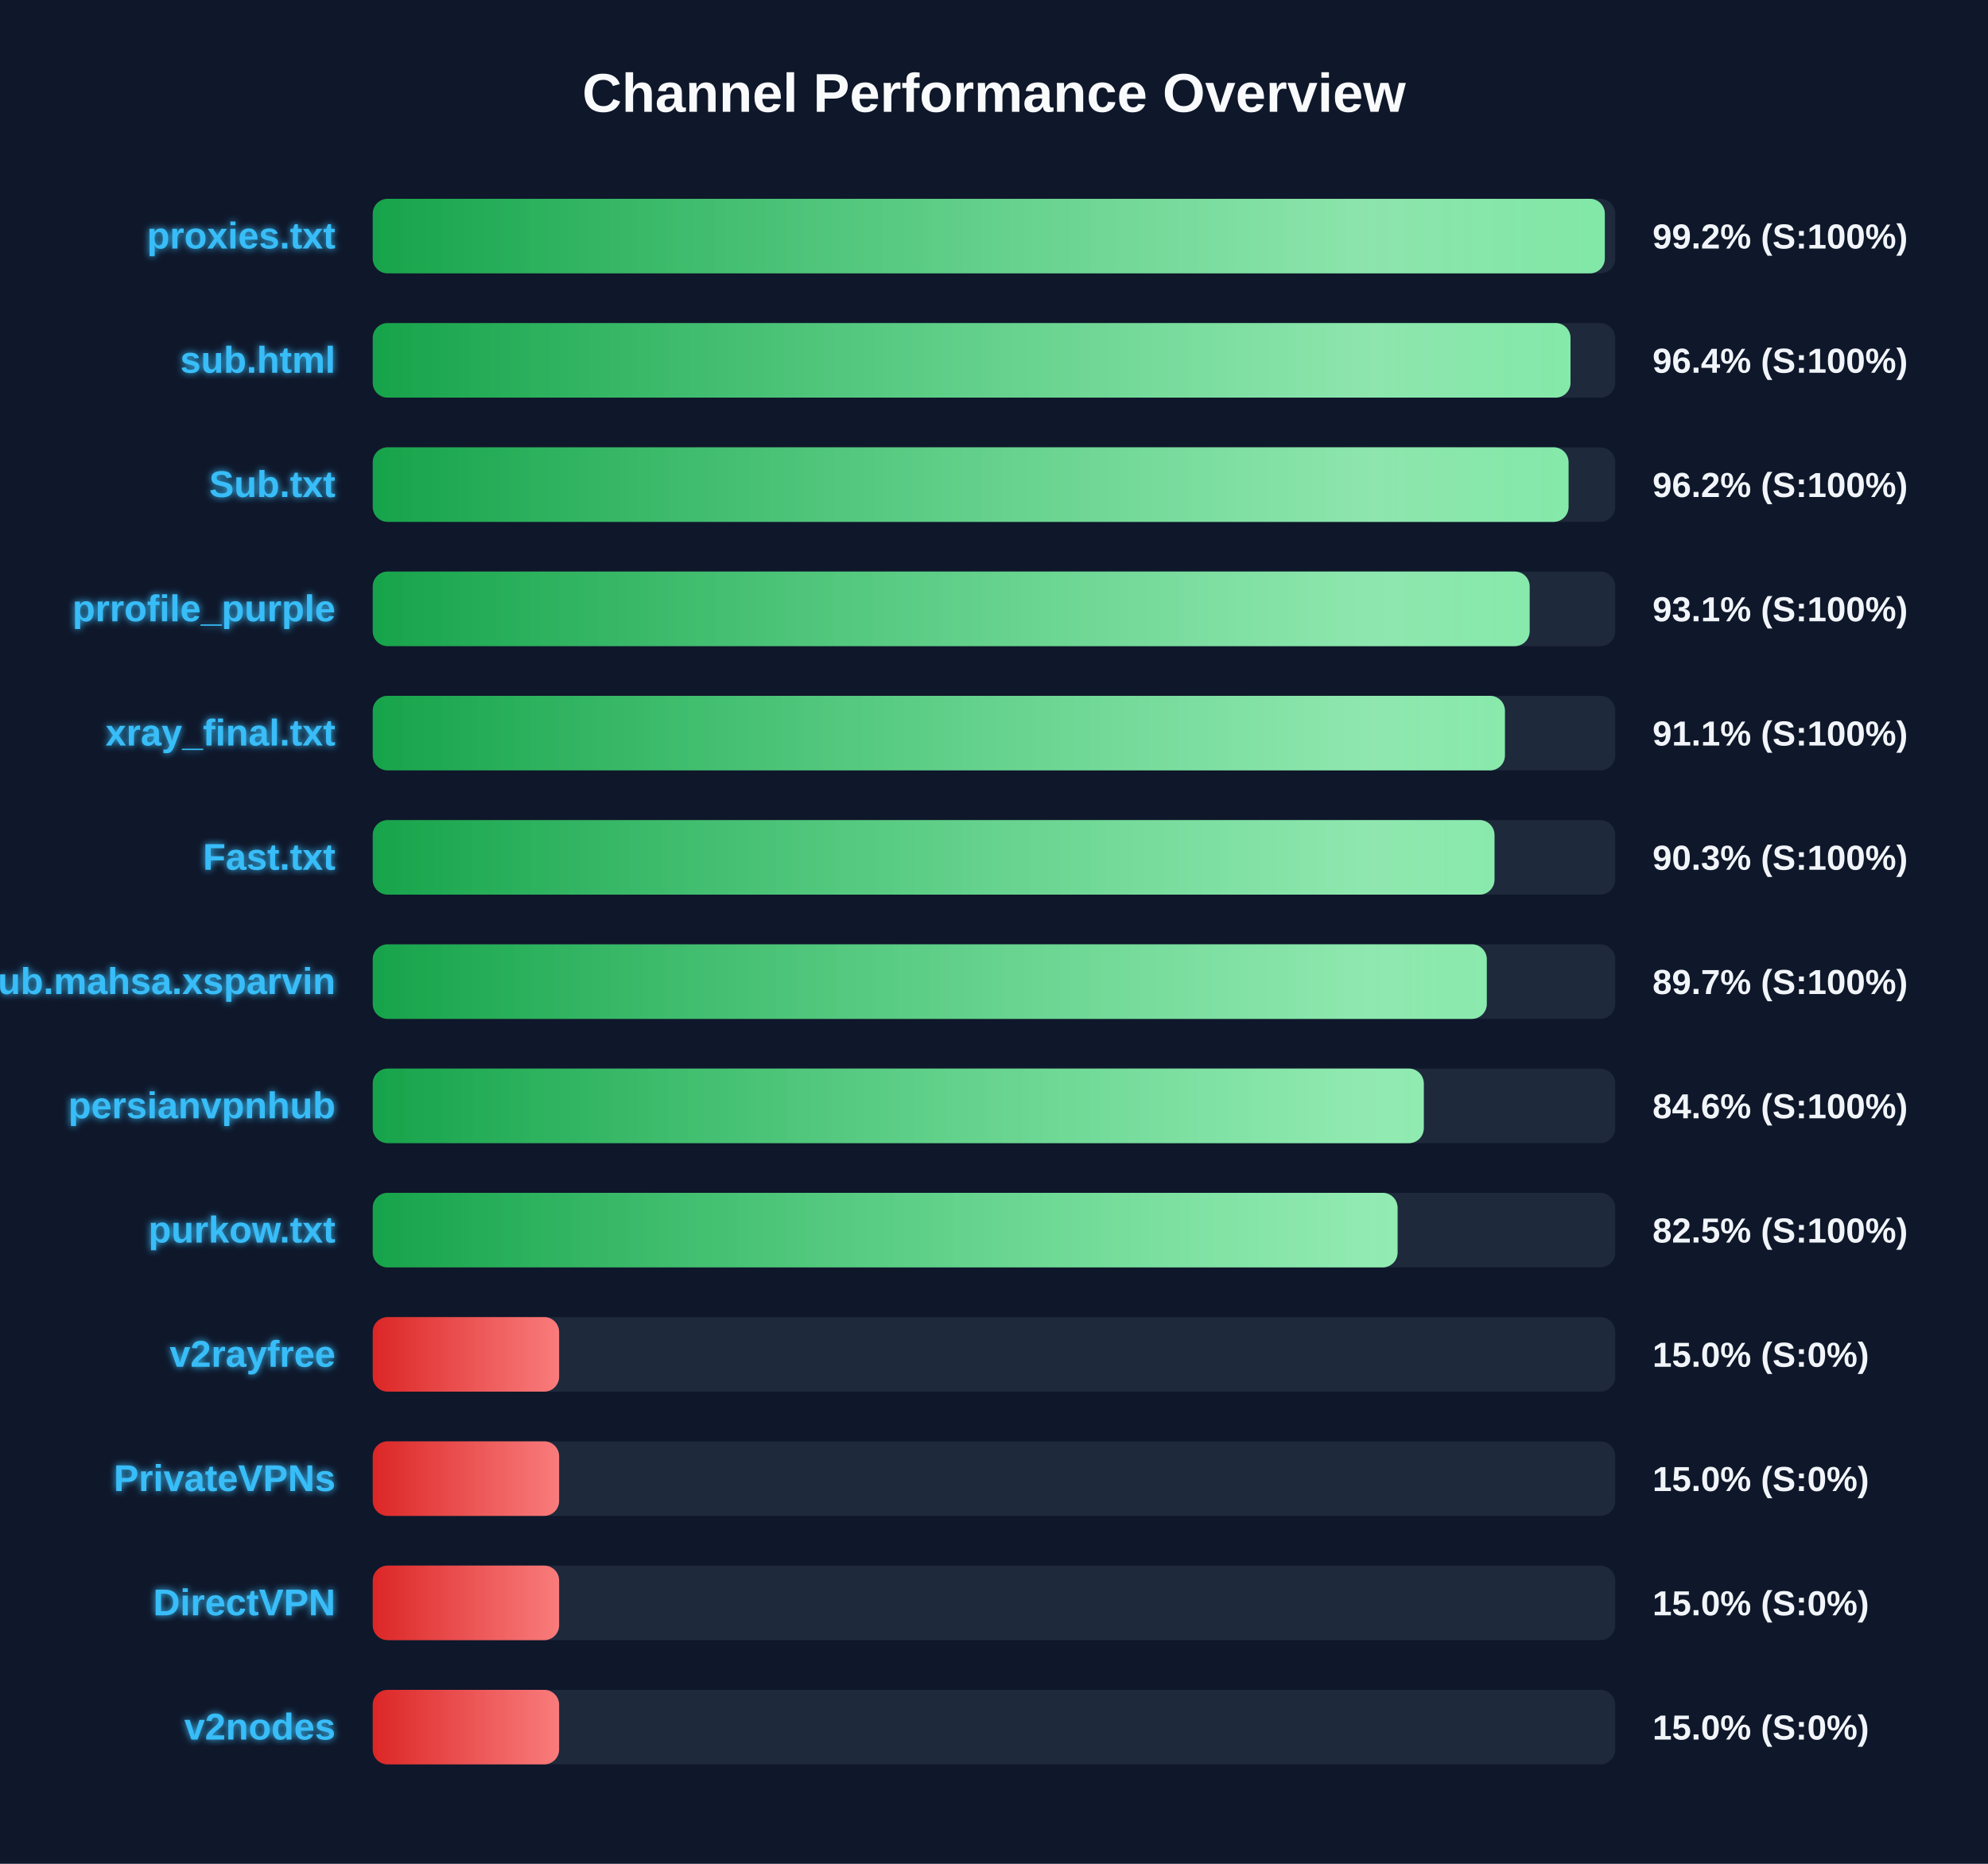
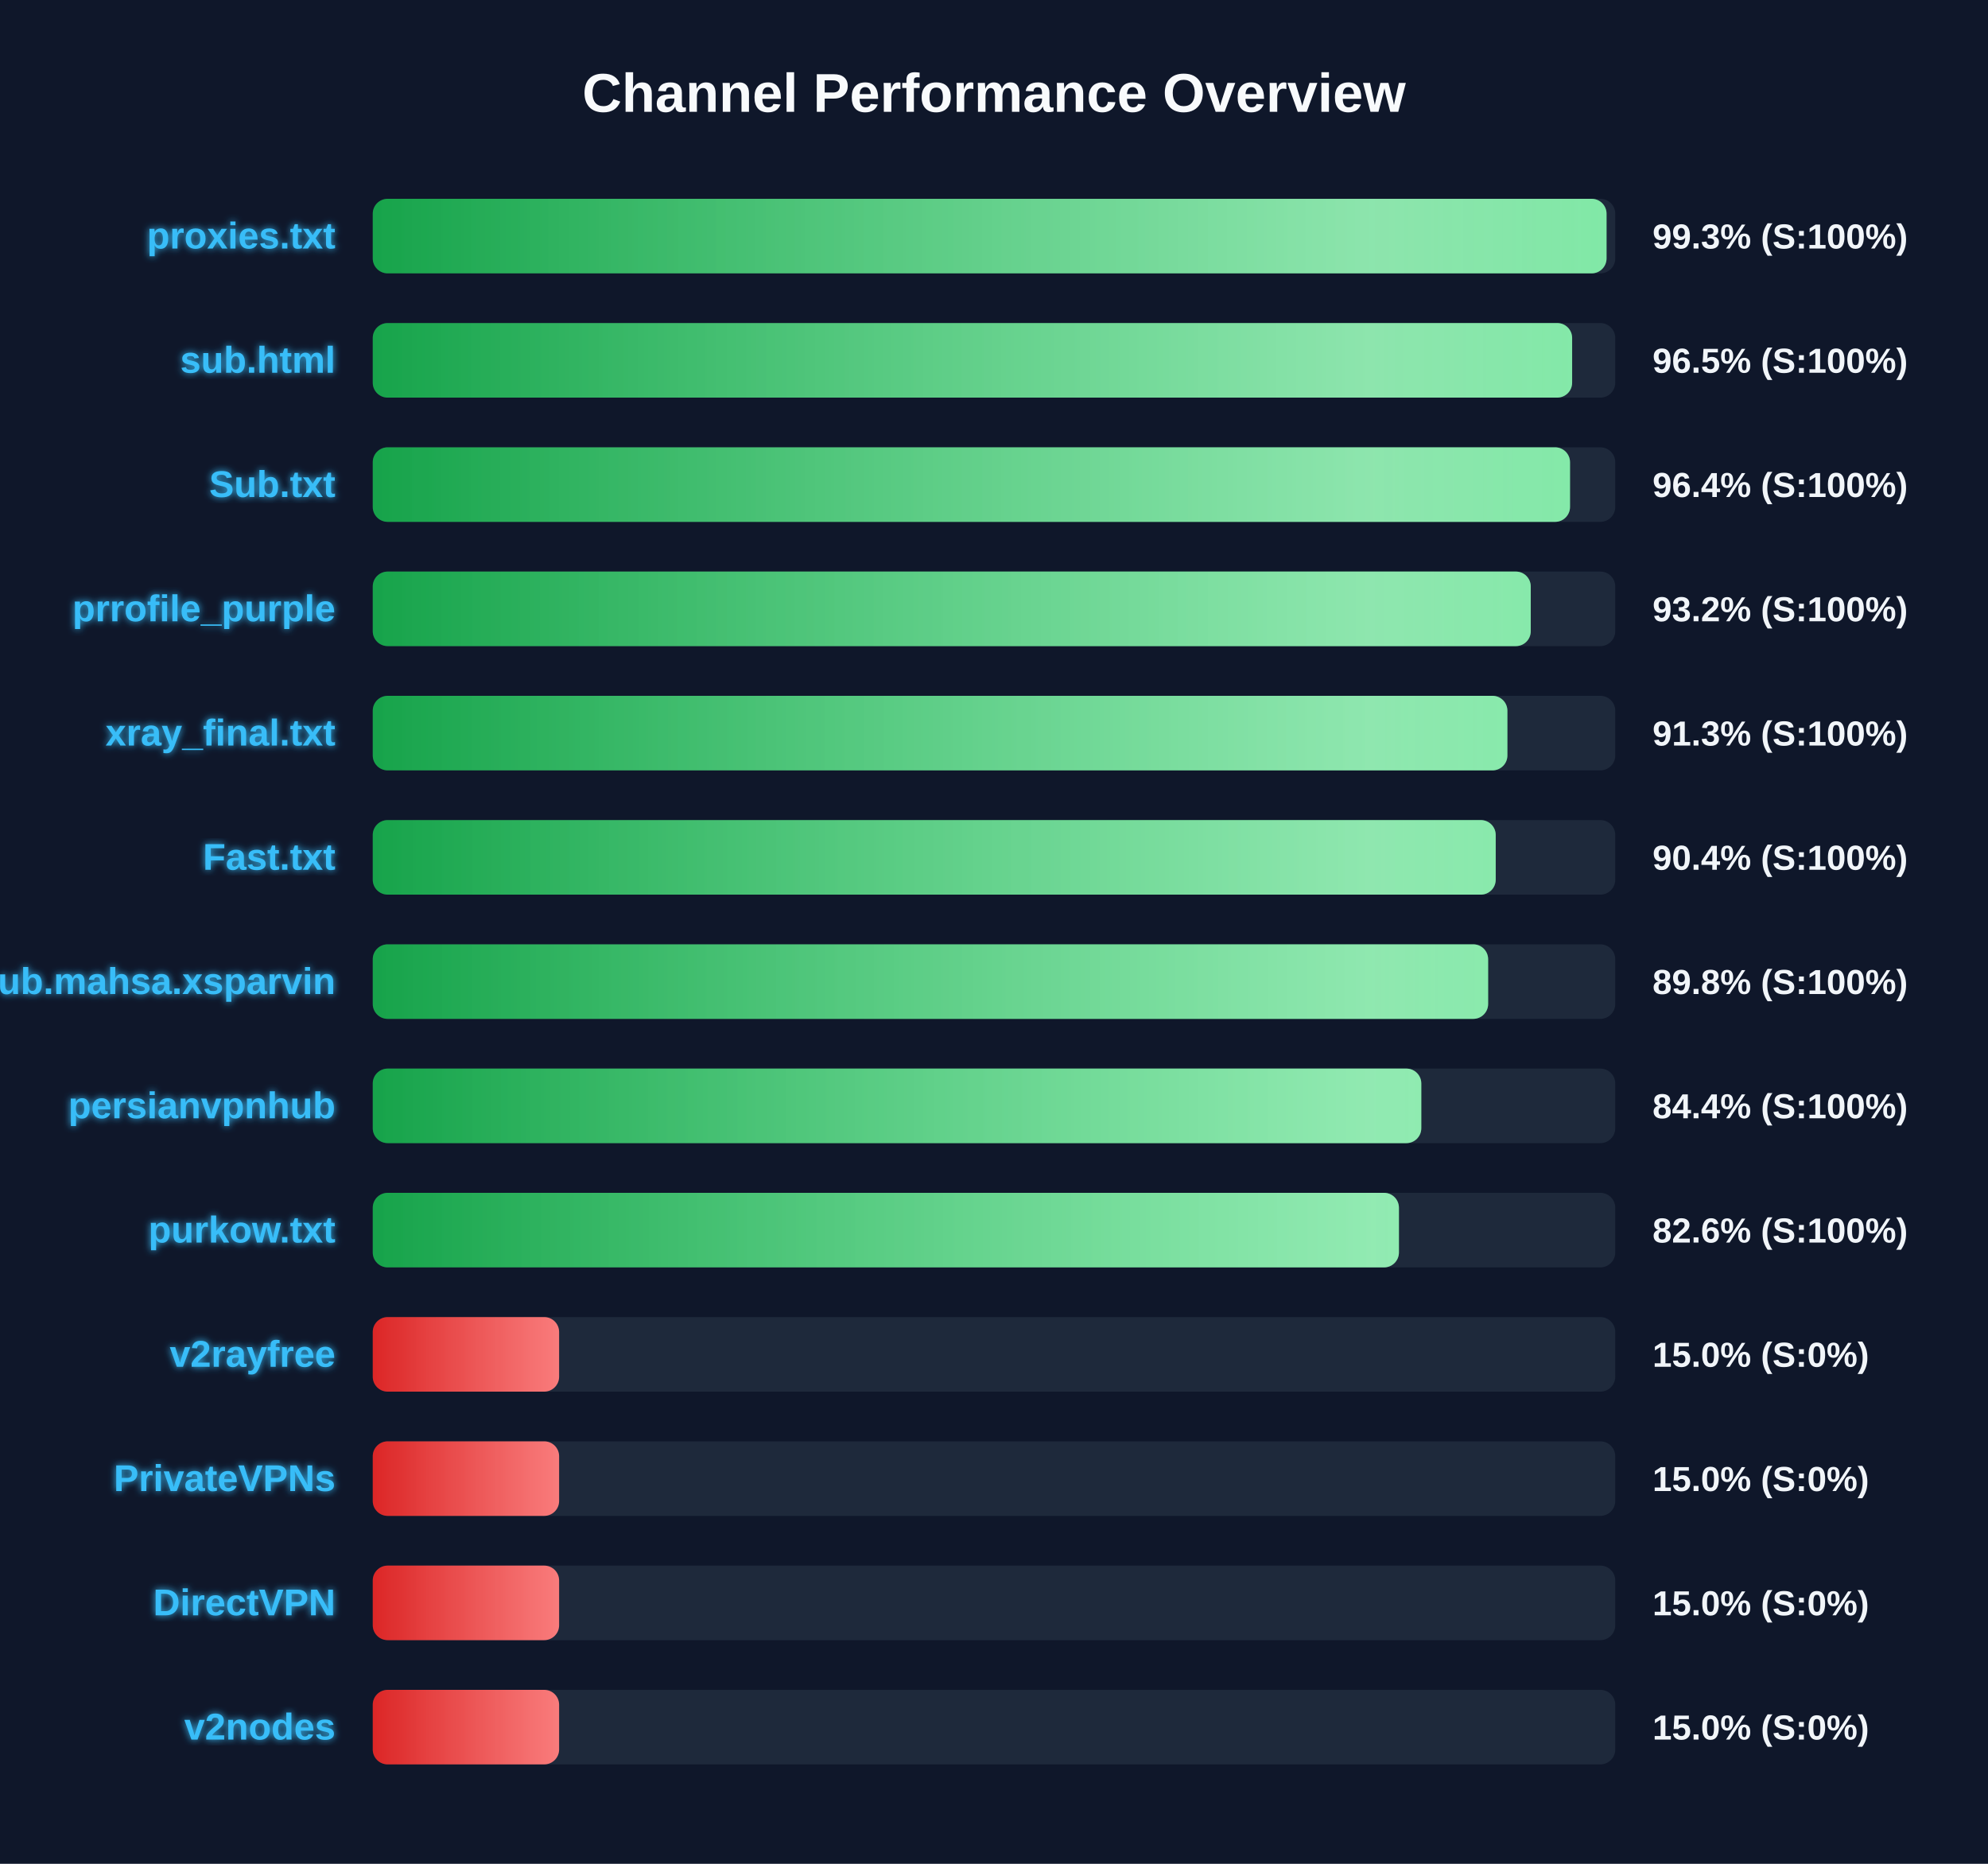
<svg xmlns="http://www.w3.org/2000/svg" width="800" height="750" version="1.1">
  <defs>
    <linearGradient id="grad-green" x1="0%" y1="0%" x2="100%" y2="0%">
      <stop offset="0%" stop-color="#16a34a" />
      <stop offset="100%" stop-color="#4ade80" />
    </linearGradient>
    <linearGradient id="grad-yellow" x1="0%" y1="0%" x2="100%" y2="0%">
      <stop offset="0%" stop-color="#ca8a04" />
      <stop offset="100%" stop-color="#fde047" />
    </linearGradient>
    <linearGradient id="grad-red" x1="0%" y1="0%" x2="100%" y2="0%">
      <stop offset="0%" stop-color="#dc2626" />
      <stop offset="100%" stop-color="#f87171" />
    </linearGradient>
    <linearGradient id="shimmer" x1="0%" y1="0%" x2="100%" y2="0%">
      <stop offset="0%" stop-color="rgba(255,255,255,0)" />
      <stop offset="50%" stop-color="rgba(255,255,255,0.4)" />
      <stop offset="100%" stop-color="rgba(255,255,255,0)" />
    </linearGradient>
    <filter id="glow" x="-20%" y="-20%" width="140%" height="140%">
      <feGaussianBlur stdDeviation="1.5" result="blur" />
      <feComposite in="SourceGraphic" in2="blur" operator="over" />
    </filter>
  </defs>
  <style>
        .bg-rect { fill: #0f172a; }
        .title { font: bold 22px 'Segoe UI', Arial, sans-serif; fill: #f8fafc; }
        .row { font: bold 15px 'Segoe UI', Arial, sans-serif; fill: #38bdf8; filter: url(#glow); }
        .score { font: bold 14px 'Segoe UI', Arial, sans-serif; fill: #f1f5f9; }
        @keyframes shimmer-anim {
            0% { transform: translateX(-100%); }
            100% { transform: translateX(200%); }
        }
        .shimmer-rect {
            animation: shimmer-anim 2.5s infinite linear;
        }
    </style>
  <rect width="100%" height="100%" class="bg-rect" />
  <text x="400" y="45" text-anchor="middle" class="title">Channel Performance Overview</text>
  <rect x="150" y="80" width="500" height="30" fill="#1e293b" rx="6" />
  <clipPath id="clip-0">
-     <rect x="150" y="80" width="495.8" height="30" rx="6" />
+     <rect x="150" y="80" width="496.5" height="30" rx="6" />
  </clipPath>
-   <rect x="150" y="80" width="495.8" height="30" fill="url(#grad-green)" rx="6" />
+   <rect x="150" y="80" width="496.5" height="30" fill="url(#grad-green)" rx="6" />
  <g clip-path="url(#clip-0)">
    <rect x="150" y="80" width="100%" height="30" fill="url(#shimmer)" class="shimmer-rect" />
  </g>
  <text x="135" y="100" text-anchor="end" class="row">proxies.txt</text>
-   <text x="665" y="100" text-anchor="start" class="score">99.2% (S:100%)</text>
+   <text x="665" y="100" text-anchor="start" class="score">99.3% (S:100%)</text>
  <rect x="150" y="130" width="500" height="30" fill="#1e293b" rx="6" />
  <clipPath id="clip-1">
-     <rect x="150" y="130" width="482.0" height="30" rx="6" />
+     <rect x="150" y="130" width="482.65" height="30" rx="6" />
  </clipPath>
-   <rect x="150" y="130" width="482.0" height="30" fill="url(#grad-green)" rx="6" />
+   <rect x="150" y="130" width="482.65" height="30" fill="url(#grad-green)" rx="6" />
  <g clip-path="url(#clip-1)">
    <rect x="150" y="130" width="100%" height="30" fill="url(#shimmer)" class="shimmer-rect" />
  </g>
  <text x="135" y="150" text-anchor="end" class="row">sub.html</text>
-   <text x="665" y="150" text-anchor="start" class="score">96.4% (S:100%)</text>
+   <text x="665" y="150" text-anchor="start" class="score">96.5% (S:100%)</text>
  <rect x="150" y="180" width="500" height="30" fill="#1e293b" rx="6" />
  <clipPath id="clip-2">
-     <rect x="150" y="180" width="481.2" height="30" rx="6" />
+     <rect x="150" y="180" width="481.8" height="30" rx="6" />
  </clipPath>
-   <rect x="150" y="180" width="481.2" height="30" fill="url(#grad-green)" rx="6" />
+   <rect x="150" y="180" width="481.8" height="30" fill="url(#grad-green)" rx="6" />
  <g clip-path="url(#clip-2)">
    <rect x="150" y="180" width="100%" height="30" fill="url(#shimmer)" class="shimmer-rect" />
  </g>
  <text x="135" y="200" text-anchor="end" class="row">Sub.txt</text>
-   <text x="665" y="200" text-anchor="start" class="score">96.2% (S:100%)</text>
+   <text x="665" y="200" text-anchor="start" class="score">96.4% (S:100%)</text>
  <rect x="150" y="230" width="500" height="30" fill="#1e293b" rx="6" />
  <clipPath id="clip-3">
-     <rect x="150" y="230" width="465.55" height="30" rx="6" />
+     <rect x="150" y="230" width="466.0" height="30" rx="6" />
  </clipPath>
-   <rect x="150" y="230" width="465.55" height="30" fill="url(#grad-green)" rx="6" />
+   <rect x="150" y="230" width="466.0" height="30" fill="url(#grad-green)" rx="6" />
  <g clip-path="url(#clip-3)">
    <rect x="150" y="230" width="100%" height="30" fill="url(#shimmer)" class="shimmer-rect" />
  </g>
  <text x="135" y="250" text-anchor="end" class="row">prrofile_purple</text>
-   <text x="665" y="250" text-anchor="start" class="score">93.1% (S:100%)</text>
+   <text x="665" y="250" text-anchor="start" class="score">93.2% (S:100%)</text>
  <rect x="150" y="280" width="500" height="30" fill="#1e293b" rx="6" />
  <clipPath id="clip-4">
-     <rect x="150" y="280" width="455.6" height="30" rx="6" />
+     <rect x="150" y="280" width="456.6" height="30" rx="6" />
  </clipPath>
-   <rect x="150" y="280" width="455.6" height="30" fill="url(#grad-green)" rx="6" />
+   <rect x="150" y="280" width="456.6" height="30" fill="url(#grad-green)" rx="6" />
  <g clip-path="url(#clip-4)">
    <rect x="150" y="280" width="100%" height="30" fill="url(#shimmer)" class="shimmer-rect" />
  </g>
  <text x="135" y="300" text-anchor="end" class="row">xray_final.txt</text>
-   <text x="665" y="300" text-anchor="start" class="score">91.1% (S:100%)</text>
+   <text x="665" y="300" text-anchor="start" class="score">91.3% (S:100%)</text>
  <rect x="150" y="330" width="500" height="30" fill="#1e293b" rx="6" />
  <clipPath id="clip-5">
-     <rect x="150" y="330" width="451.4" height="30" rx="6" />
+     <rect x="150" y="330" width="451.9" height="30" rx="6" />
  </clipPath>
-   <rect x="150" y="330" width="451.4" height="30" fill="url(#grad-green)" rx="6" />
+   <rect x="150" y="330" width="451.9" height="30" fill="url(#grad-green)" rx="6" />
  <g clip-path="url(#clip-5)">
    <rect x="150" y="330" width="100%" height="30" fill="url(#shimmer)" class="shimmer-rect" />
  </g>
  <text x="135" y="350" text-anchor="end" class="row">Fast.txt</text>
-   <text x="665" y="350" text-anchor="start" class="score">90.3% (S:100%)</text>
+   <text x="665" y="350" text-anchor="start" class="score">90.4% (S:100%)</text>
  <rect x="150" y="380" width="500" height="30" fill="#1e293b" rx="6" />
  <clipPath id="clip-6">
-     <rect x="150" y="380" width="448.3" height="30" rx="6" />
+     <rect x="150" y="380" width="448.85" height="30" rx="6" />
  </clipPath>
-   <rect x="150" y="380" width="448.3" height="30" fill="url(#grad-green)" rx="6" />
+   <rect x="150" y="380" width="448.85" height="30" fill="url(#grad-green)" rx="6" />
  <g clip-path="url(#clip-6)">
    <rect x="150" y="380" width="100%" height="30" fill="url(#shimmer)" class="shimmer-rect" />
  </g>
  <text x="135" y="400" text-anchor="end" class="row">Sub.mahsa.xsparvin</text>
-   <text x="665" y="400" text-anchor="start" class="score">89.7% (S:100%)</text>
+   <text x="665" y="400" text-anchor="start" class="score">89.8% (S:100%)</text>
  <rect x="150" y="430" width="500" height="30" fill="#1e293b" rx="6" />
  <clipPath id="clip-7">
-     <rect x="150" y="430" width="422.95" height="30" rx="6" />
+     <rect x="150" y="430" width="421.95" height="30" rx="6" />
  </clipPath>
-   <rect x="150" y="430" width="422.95" height="30" fill="url(#grad-green)" rx="6" />
+   <rect x="150" y="430" width="421.95" height="30" fill="url(#grad-green)" rx="6" />
  <g clip-path="url(#clip-7)">
    <rect x="150" y="430" width="100%" height="30" fill="url(#shimmer)" class="shimmer-rect" />
  </g>
  <text x="135" y="450" text-anchor="end" class="row">persianvpnhub</text>
-   <text x="665" y="450" text-anchor="start" class="score">84.6% (S:100%)</text>
+   <text x="665" y="450" text-anchor="start" class="score">84.4% (S:100%)</text>
  <rect x="150" y="480" width="500" height="30" fill="#1e293b" rx="6" />
  <clipPath id="clip-8">
-     <rect x="150" y="480" width="412.4" height="30" rx="6" />
+     <rect x="150" y="480" width="412.95" height="30" rx="6" />
  </clipPath>
-   <rect x="150" y="480" width="412.4" height="30" fill="url(#grad-green)" rx="6" />
+   <rect x="150" y="480" width="412.95" height="30" fill="url(#grad-green)" rx="6" />
  <g clip-path="url(#clip-8)">
    <rect x="150" y="480" width="100%" height="30" fill="url(#shimmer)" class="shimmer-rect" />
  </g>
  <text x="135" y="500" text-anchor="end" class="row">purkow.txt</text>
-   <text x="665" y="500" text-anchor="start" class="score">82.5% (S:100%)</text>
+   <text x="665" y="500" text-anchor="start" class="score">82.6% (S:100%)</text>
  <rect x="150" y="530" width="500" height="30" fill="#1e293b" rx="6" />
  <clipPath id="clip-9">
    <rect x="150" y="530" width="75.0" height="30" rx="6" />
  </clipPath>
  <rect x="150" y="530" width="75.0" height="30" fill="url(#grad-red)" rx="6" />
  <g clip-path="url(#clip-9)">
    <rect x="150" y="530" width="100%" height="30" fill="url(#shimmer)" class="shimmer-rect" />
  </g>
  <text x="135" y="550" text-anchor="end" class="row">v2rayfree</text>
  <text x="665" y="550" text-anchor="start" class="score">15.0% (S:0%)</text>
  <rect x="150" y="580" width="500" height="30" fill="#1e293b" rx="6" />
  <clipPath id="clip-10">
    <rect x="150" y="580" width="75.0" height="30" rx="6" />
  </clipPath>
  <rect x="150" y="580" width="75.0" height="30" fill="url(#grad-red)" rx="6" />
  <g clip-path="url(#clip-10)">
    <rect x="150" y="580" width="100%" height="30" fill="url(#shimmer)" class="shimmer-rect" />
  </g>
  <text x="135" y="600" text-anchor="end" class="row">PrivateVPNs</text>
  <text x="665" y="600" text-anchor="start" class="score">15.0% (S:0%)</text>
  <rect x="150" y="630" width="500" height="30" fill="#1e293b" rx="6" />
  <clipPath id="clip-11">
    <rect x="150" y="630" width="75.0" height="30" rx="6" />
  </clipPath>
  <rect x="150" y="630" width="75.0" height="30" fill="url(#grad-red)" rx="6" />
  <g clip-path="url(#clip-11)">
    <rect x="150" y="630" width="100%" height="30" fill="url(#shimmer)" class="shimmer-rect" />
  </g>
  <text x="135" y="650" text-anchor="end" class="row">DirectVPN</text>
  <text x="665" y="650" text-anchor="start" class="score">15.0% (S:0%)</text>
  <rect x="150" y="680" width="500" height="30" fill="#1e293b" rx="6" />
  <clipPath id="clip-12">
    <rect x="150" y="680" width="75.0" height="30" rx="6" />
  </clipPath>
  <rect x="150" y="680" width="75.0" height="30" fill="url(#grad-red)" rx="6" />
  <g clip-path="url(#clip-12)">
    <rect x="150" y="680" width="100%" height="30" fill="url(#shimmer)" class="shimmer-rect" />
  </g>
  <text x="135" y="700" text-anchor="end" class="row">v2nodes</text>
  <text x="665" y="700" text-anchor="start" class="score">15.0% (S:0%)</text>
</svg>
